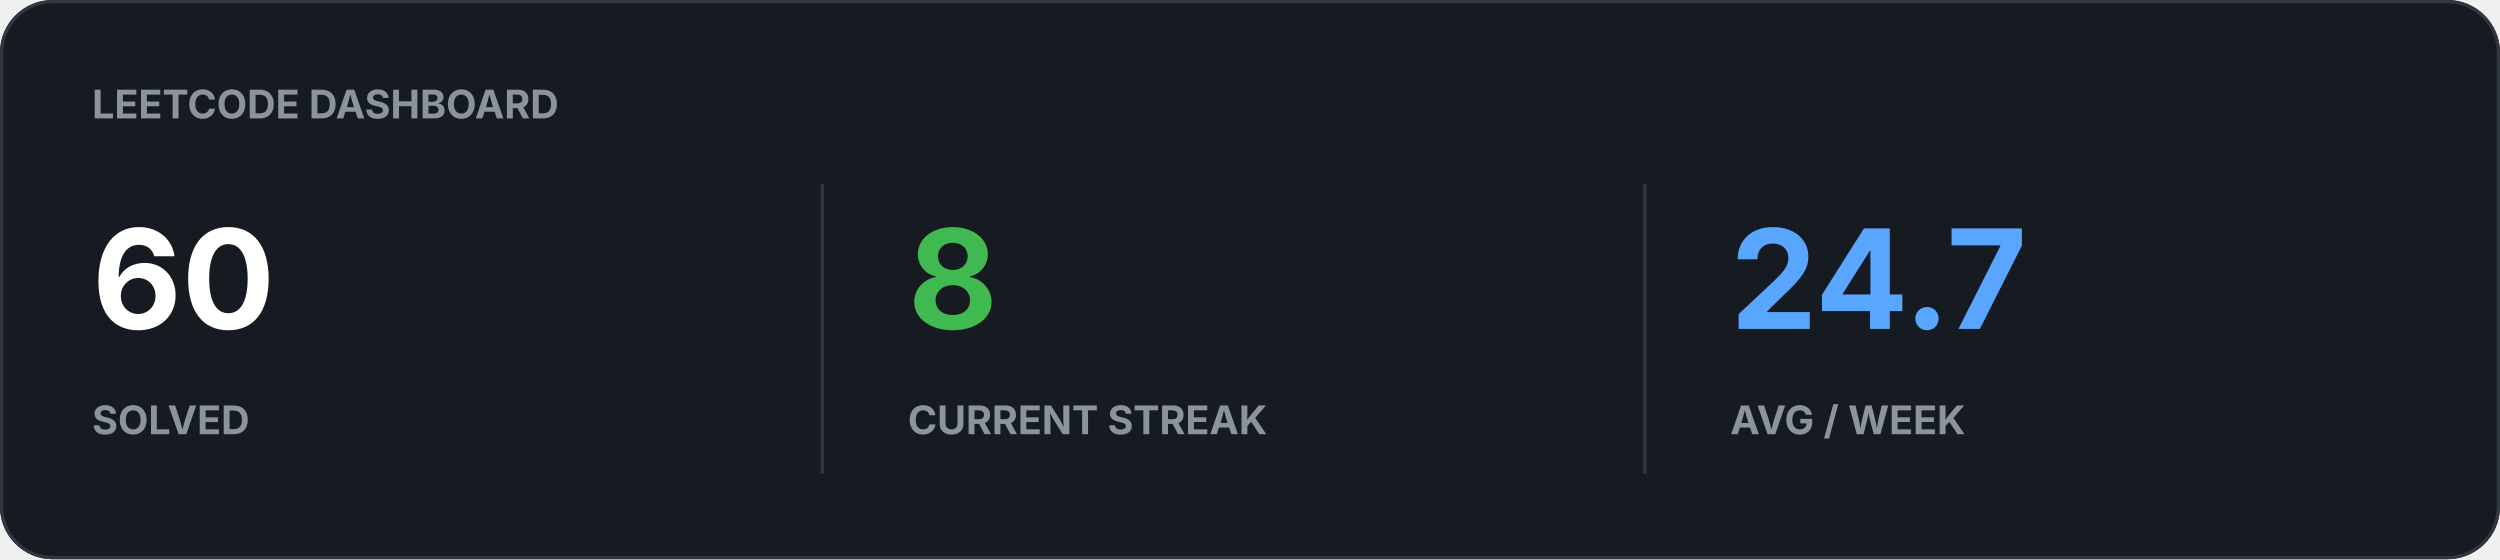
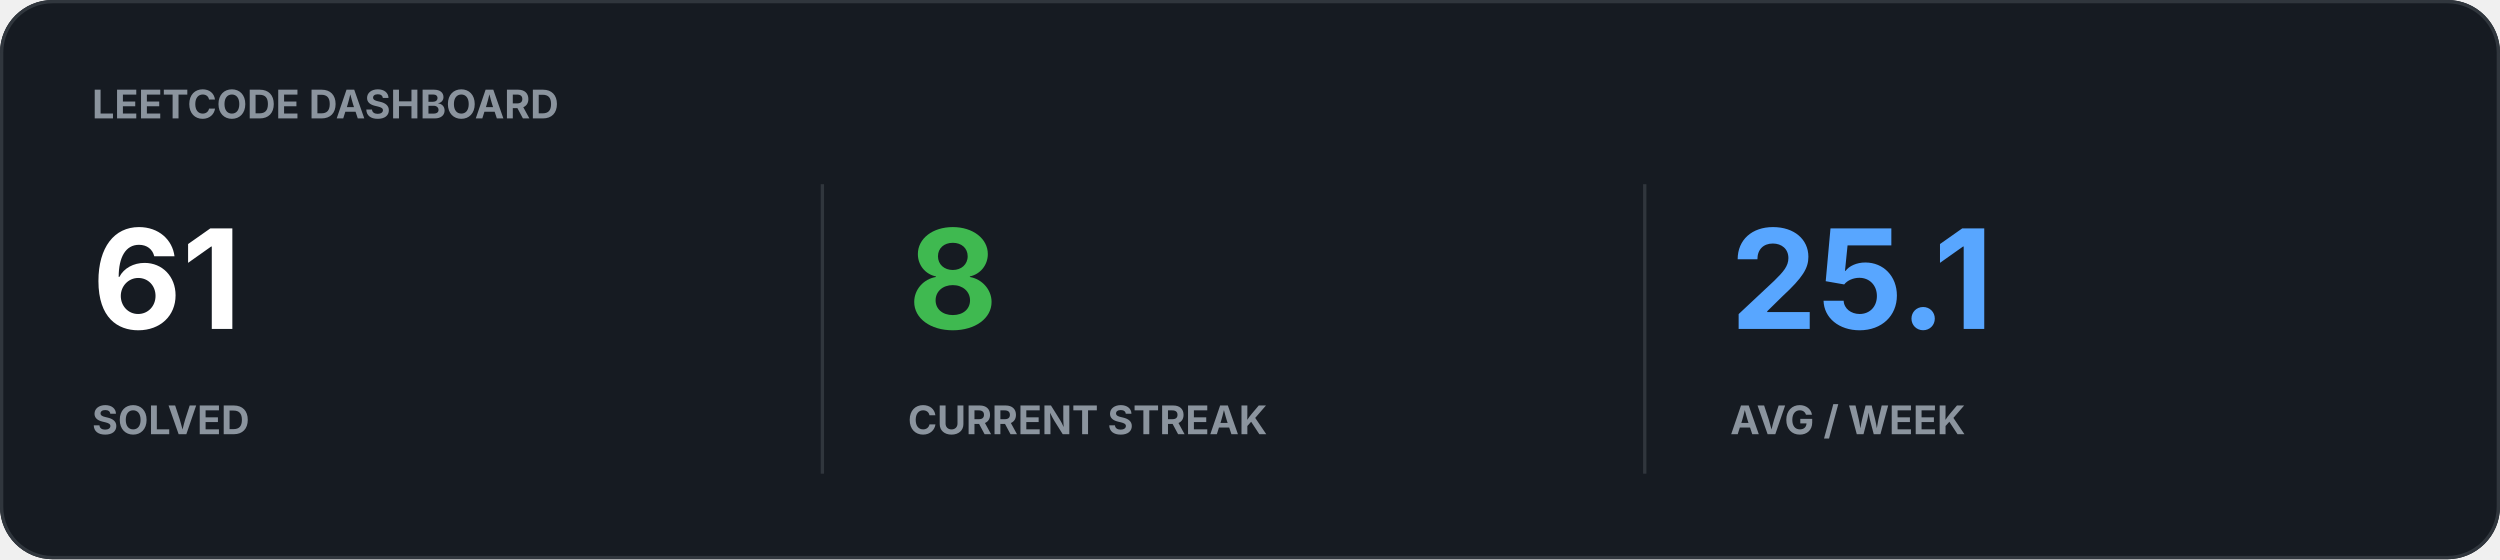
<svg xmlns="http://www.w3.org/2000/svg" width="760" height="170" viewBox="0 0 760 170">
  <rect width="100%" height="100%" rx="16" fill="#161B22" />
  <rect x="0.5" y="0.5" width="759" height="169" rx="15.5" fill="none" stroke="#30363D" />
  <text x="28" y="36" fill="#8B949E" font-family="-apple-system,BlinkMacSystemFont,Segoe UI,sans-serif" font-size="12" font-weight="700">LEETCODE DASHBOARD</text>
-   <text x="28" y="100" fill="#FFFFFF" font-family="-apple-system,BlinkMacSystemFont,Segoe UI,sans-serif" font-size="42" font-weight="700">60</text>
+   <text x="28" y="100" fill="#FFFFFF" font-family="-apple-system,BlinkMacSystemFont,Segoe UI,sans-serif" font-size="42" font-weight="700">61</text>
  <text x="28" y="132" fill="#8B949E" font-family="-apple-system,BlinkMacSystemFont,Segoe UI,sans-serif" font-size="12" font-weight="700">SOLVED</text>
  <text x="276" y="100" fill="#3FB950" font-family="-apple-system,BlinkMacSystemFont,Segoe UI,sans-serif" font-size="42" font-weight="700">8</text>
  <text x="276" y="132" fill="#8B949E" font-family="-apple-system,BlinkMacSystemFont,Segoe UI,sans-serif" font-size="12" font-weight="700">CURRENT STREAK</text>
-   <text x="526" y="100" fill="#58A6FF" font-family="-apple-system,BlinkMacSystemFont,Segoe UI,sans-serif" font-size="42" font-weight="700">24.7</text>
+   <text x="526" y="100" fill="#58A6FF" font-family="-apple-system,BlinkMacSystemFont,Segoe UI,sans-serif" font-size="42" font-weight="700">25.1</text>
  <text x="526" y="132" fill="#8B949E" font-family="-apple-system,BlinkMacSystemFont,Segoe UI,sans-serif" font-size="12" font-weight="700">AVG / WEEK</text>
  <path d="M250 56v88M500 56v88" stroke="#30363D" />
</svg>
